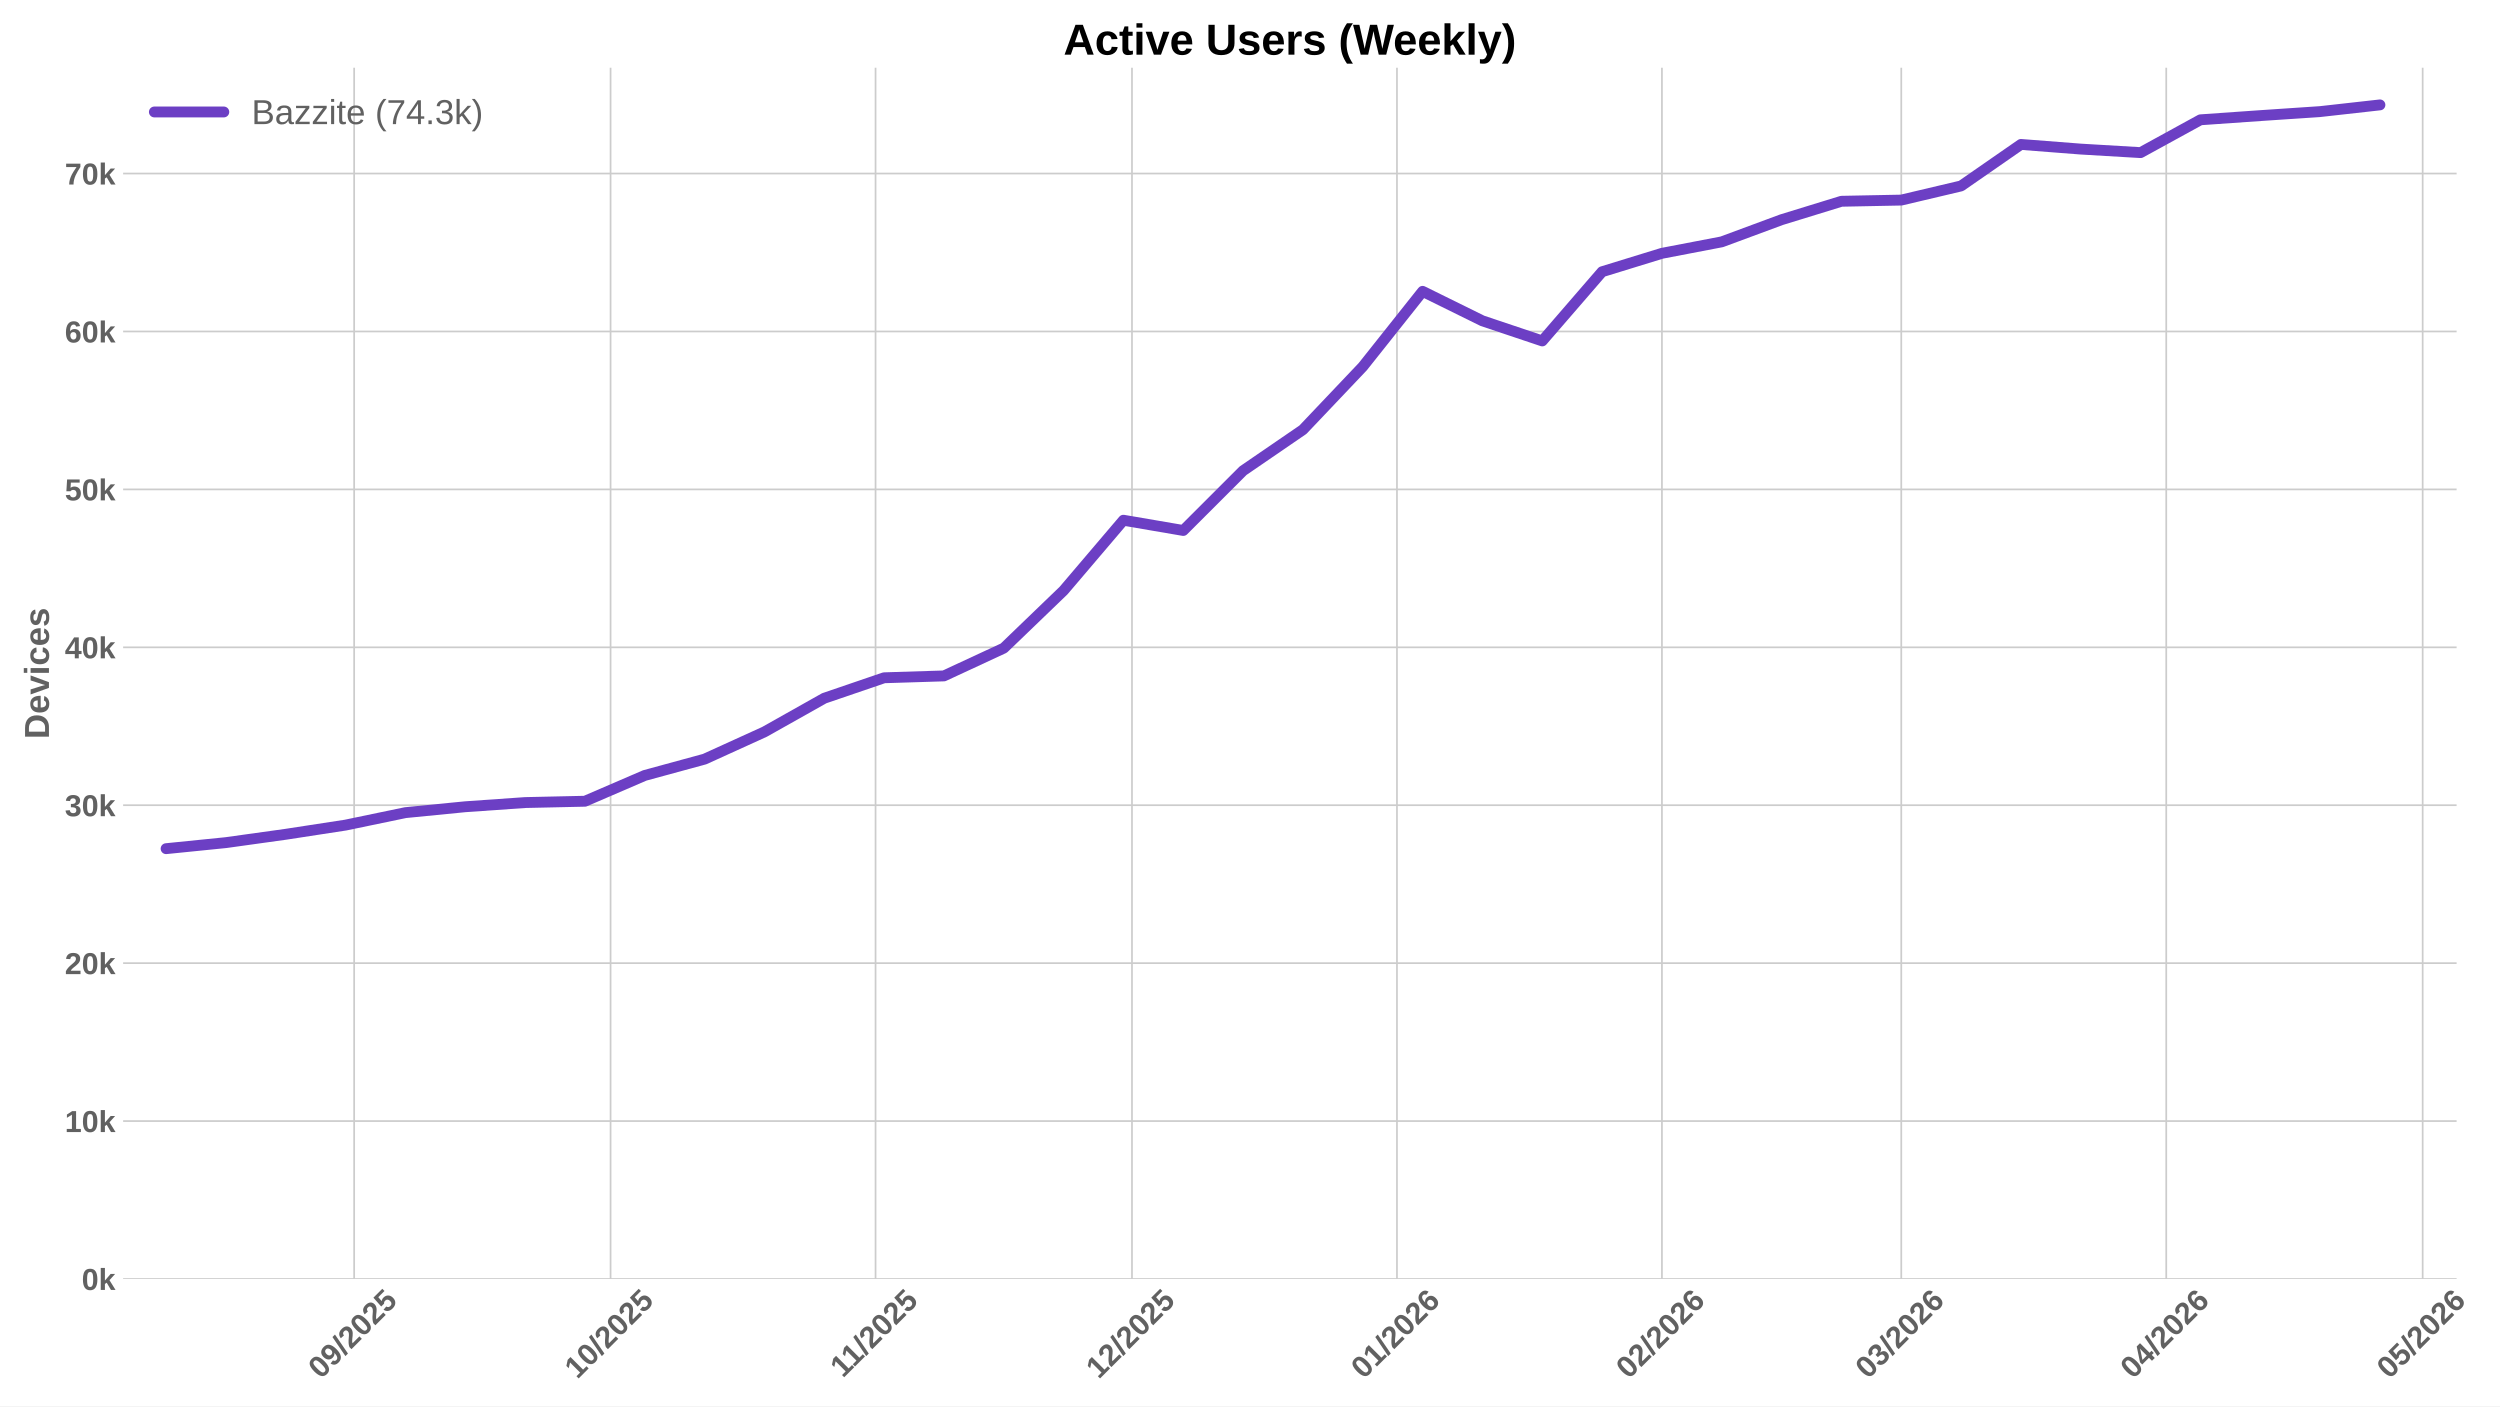
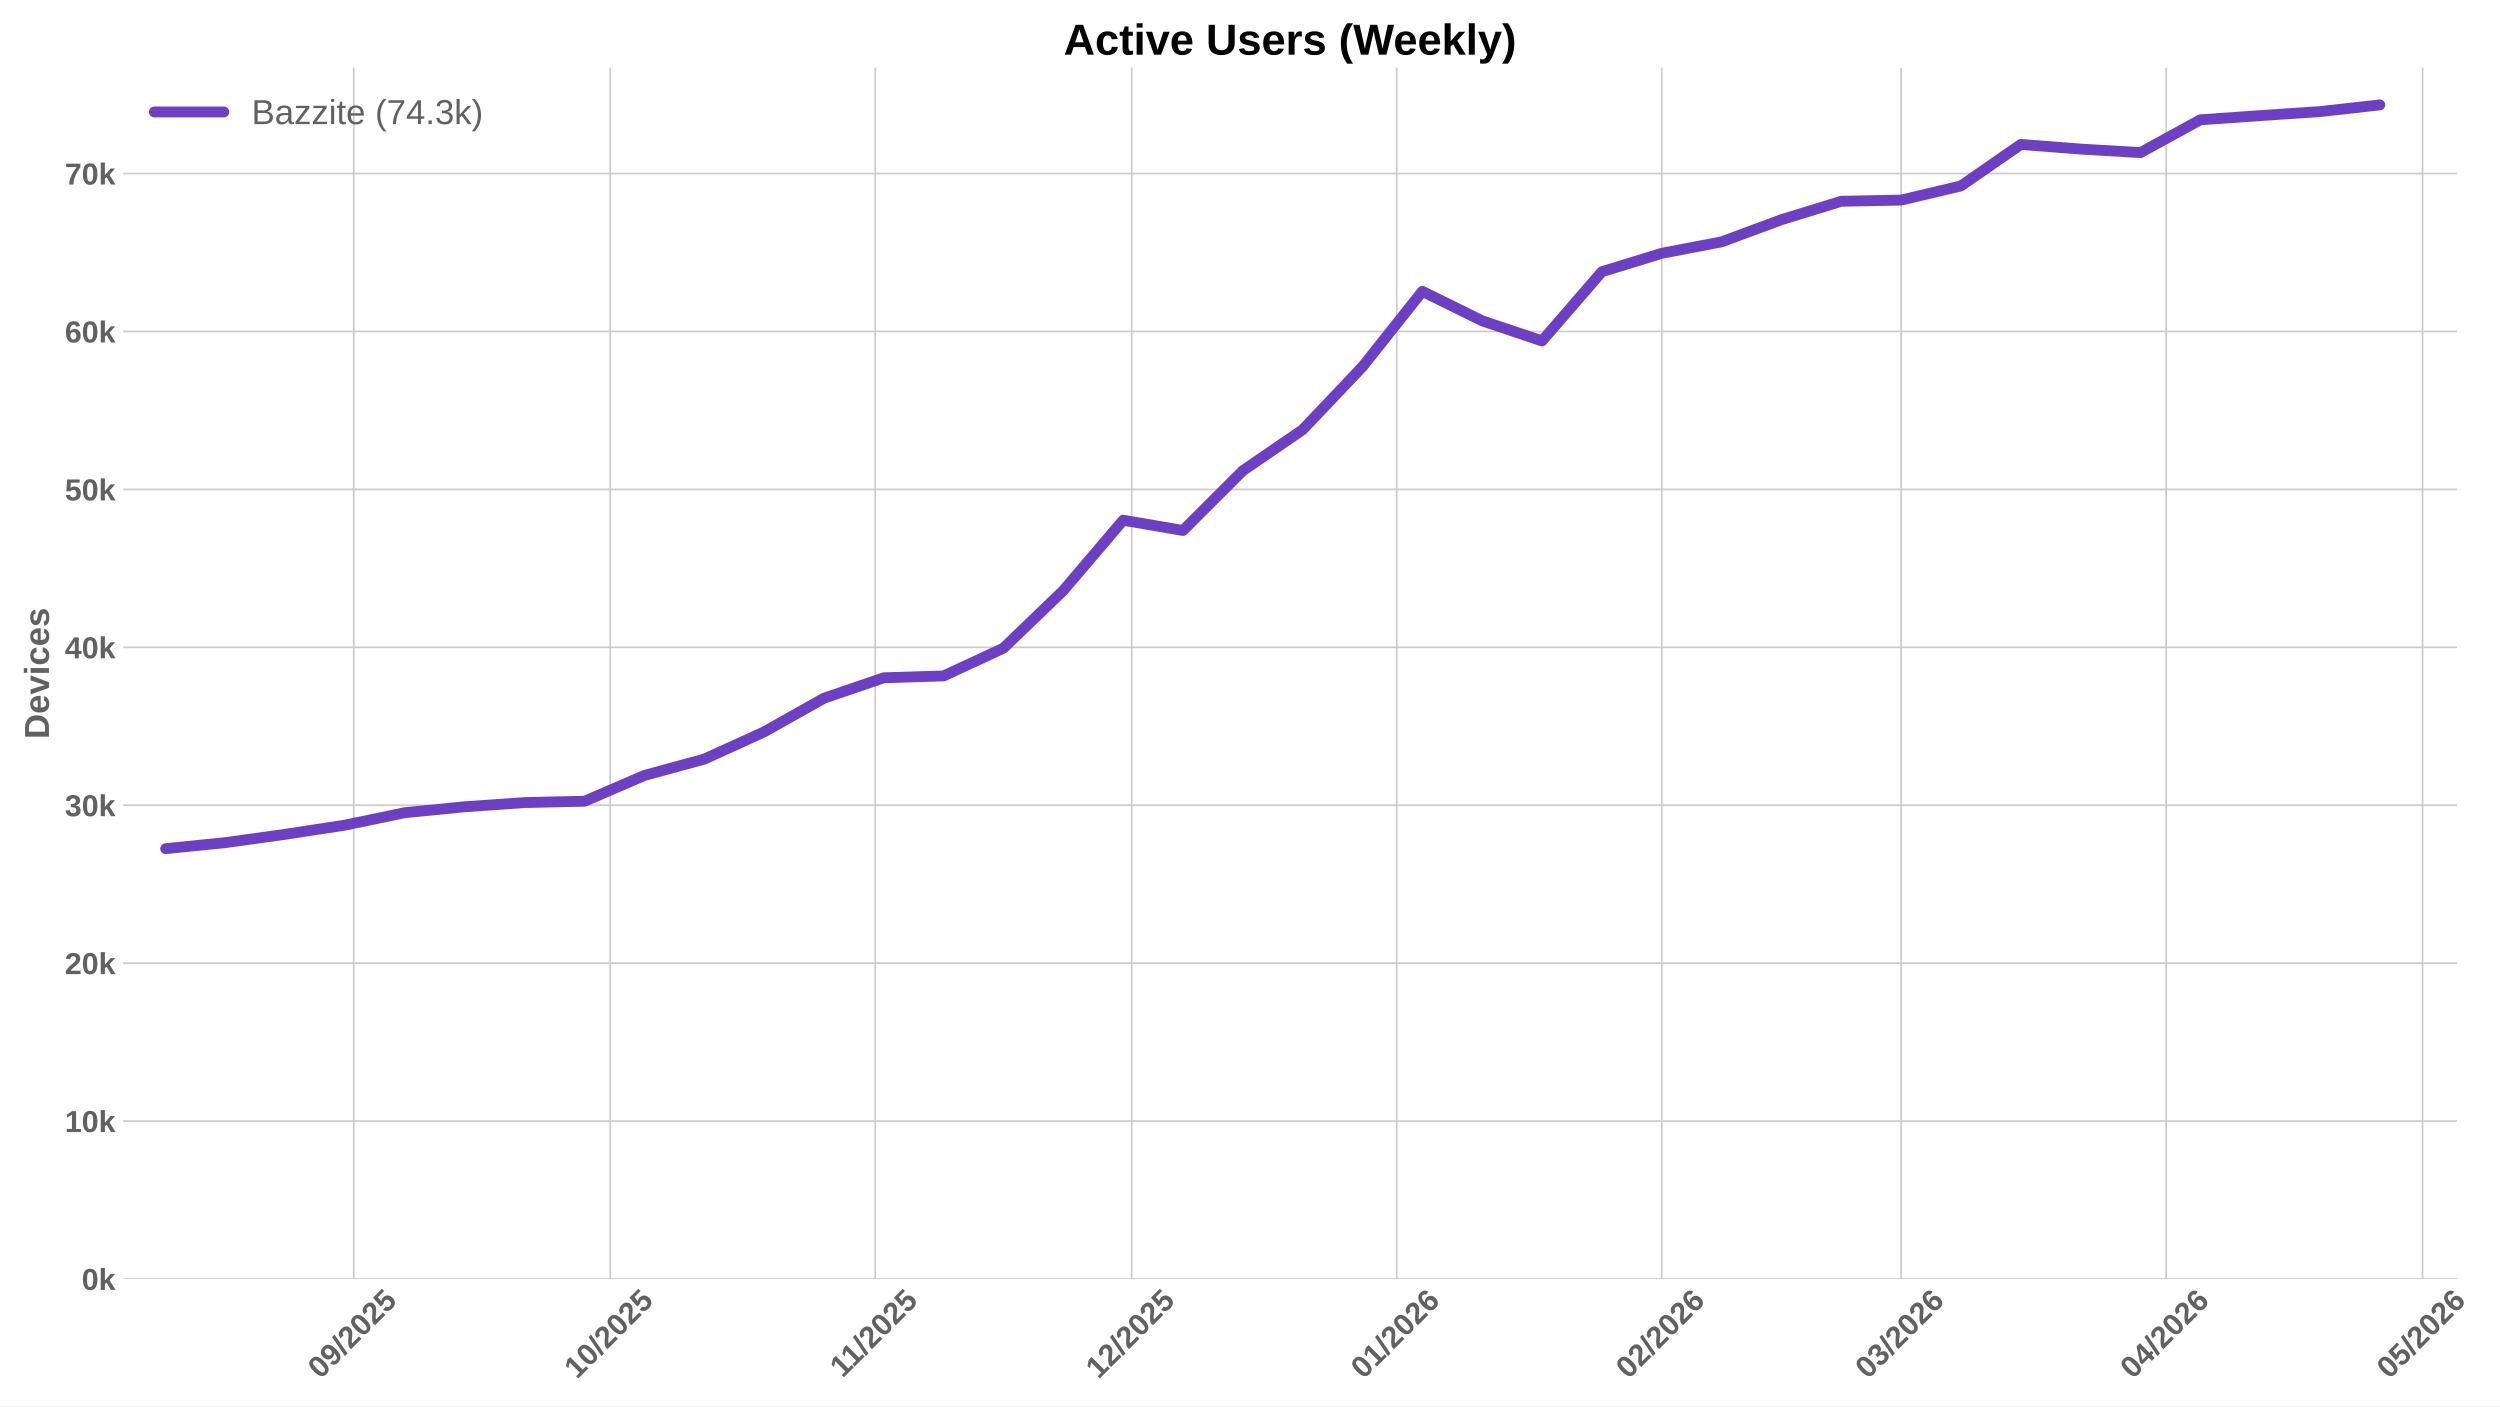
<svg xmlns="http://www.w3.org/2000/svg" xmlns:xlink="http://www.w3.org/1999/xlink" width="1152pt" height="648pt" viewBox="0 0 1152 648" version="1.1">
  <defs>
    <style type="text/css">*{stroke-linejoin: round; stroke-linecap: butt}</style>
  </defs>
  <g id="figure_1">
    <g id="patch_1">
      <path d="M 0 648  L 1152 648  L 1152 0  L 0 0  z " style="fill: #ffffff" />
    </g>
    <g id="axes_1">
      <g id="patch_2">
-         <path d="M 56.73 589.343  L 1132.009 589.343  L 1132.009 31.2  L 56.73 31.2  z " style="fill: #ffffff" />
+         <path d="M 56.73 589.343  L 1132.176 589.343  L 1132.176 31.2  L 56.73 31.2  z " style="fill: #ffffff" />
      </g>
      <g id="matplotlib.axis_1">
        <g id="xtick_1">
          <g id="line2d_1">
-             <path d="M 163.189 589.343  L 163.189 31.2  " clip-path="url(#pac490000bf)" style="fill: none; stroke: #cccccc; stroke-width: 0.8; stroke-linecap: round" />
+             <path d="M 163.005 589.343  L 163.005 31.2  " clip-path="url(#p1c813aa491)" style="fill: none; stroke: #cccccc; stroke-width: 0.8; stroke-linecap: round" />
          </g>
          <g id="line2d_2" />
          <g id="text_1">
-             <g style="fill: #616161" transform="translate(147.8586 635.7977) rotate(-45) scale(0.14 -0.14)">
+             <g style="fill: #616161" transform="translate(147.6744 635.7977) rotate(-45) scale(0.14 -0.14)">
              <defs>
                <path id="LiberationSans-Bold-30" d="M 3297 2203  Q 3297 1088 2914 512  Q 2531 -63 1766 -63  Q 253 -63 253 2203  Q 253 2994 418 3494  Q 584 3994 915 4231  Q 1247 4469 1791 4469  Q 2572 4469 2934 3903  Q 3297 3338 3297 2203  z M 2416 2203  Q 2416 2813 2356 3150  Q 2297 3488 2165 3634  Q 2034 3781 1784 3781  Q 1519 3781 1383 3632  Q 1247 3484 1189 3148  Q 1131 2813 1131 2203  Q 1131 1600 1192 1261  Q 1253 922 1386 775  Q 1519 628 1772 628  Q 2022 628 2158 783  Q 2294 938 2355 1278  Q 2416 1619 2416 2203  z " transform="scale(0.015625)" />
                <path id="LiberationSans-Bold-39" d="M 3322 2272  Q 3322 1100 2894 518  Q 2466 -63 1678 -63  Q 1097 -63 767 185  Q 438 434 300 972  L 1125 1088  Q 1247 628 1688 628  Q 2056 628 2254 981  Q 2453 1334 2459 2028  Q 2341 1794 2070 1661  Q 1800 1528 1488 1528  Q 906 1528 564 1923  Q 222 2319 222 2994  Q 222 3688 623 4078  Q 1025 4469 1759 4469  Q 2550 4469 2936 3920  Q 3322 3372 3322 2272  z M 2394 2888  Q 2394 3297 2214 3539  Q 2034 3781 1738 3781  Q 1447 3781 1280 3570  Q 1113 3359 1113 2988  Q 1113 2622 1278 2401  Q 1444 2181 1741 2181  Q 2022 2181 2208 2373  Q 2394 2566 2394 2888  z " transform="scale(0.015625)" />
                <path id="LiberationSans-Bold-2f" d="M 63 -128  L 972 4638  L 1716 4638  L 822 -128  L 63 -128  z " transform="scale(0.015625)" />
                <path id="LiberationSans-Bold-32" d="M 222 0  L 222 609  Q 394 988 711 1347  Q 1028 1706 1509 2097  Q 1972 2472 2158 2715  Q 2344 2959 2344 3194  Q 2344 3769 1766 3769  Q 1484 3769 1336 3617  Q 1188 3466 1144 3163  L 259 3213  Q 334 3825 717 4147  Q 1100 4469 1759 4469  Q 2472 4469 2853 4144  Q 3234 3819 3234 3231  Q 3234 2922 3112 2672  Q 2991 2422 2800 2211  Q 2609 2000 2376 1815  Q 2144 1631 1925 1456  Q 1706 1281 1526 1103  Q 1347 925 1259 722  L 3303 722  L 3303 0  L 222 0  z " transform="scale(0.015625)" />
                <path id="LiberationSans-Bold-35" d="M 3381 1466  Q 3381 766 2945 351  Q 2509 -63 1750 -63  Q 1088 -63 689 235  Q 291 534 197 1100  L 1075 1172  Q 1144 891 1319 762  Q 1494 634 1759 634  Q 2088 634 2283 843  Q 2478 1053 2478 1447  Q 2478 1794 2293 2001  Q 2109 2209 1778 2209  Q 1413 2209 1181 1925  L 325 1925  L 478 4403  L 3125 4403  L 3125 3750  L 1275 3750  L 1203 2638  Q 1522 2919 2000 2919  Q 2628 2919 3004 2528  Q 3381 2138 3381 1466  z " transform="scale(0.015625)" />
              </defs>
              <use xlink:href="#LiberationSans-Bold-30" />
              <use xlink:href="#LiberationSans-Bold-39" transform="translate(55.61523 0)" />
              <use xlink:href="#LiberationSans-Bold-2f" transform="translate(111.2305 0)" />
              <use xlink:href="#LiberationSans-Bold-32" transform="translate(139.0137 0)" />
              <use xlink:href="#LiberationSans-Bold-30" transform="translate(194.6289 0)" />
              <use xlink:href="#LiberationSans-Bold-32" transform="translate(250.2441 0)" />
              <use xlink:href="#LiberationSans-Bold-35" transform="translate(305.8594 0)" />
            </g>
          </g>
        </g>
        <g id="xtick_2">
          <g id="line2d_3">
-             <path d="M 281.351 589.343  L 281.351 31.2  " clip-path="url(#pac490000bf)" style="fill: none; stroke: #cccccc; stroke-width: 0.8; stroke-linecap: round" />
+             <path d="M 281.186 589.343  L 281.186 31.2  " clip-path="url(#p1c813aa491)" style="fill: none; stroke: #cccccc; stroke-width: 0.8; stroke-linecap: round" />
          </g>
          <g id="line2d_4" />
          <g id="text_2">
-             <g style="fill: #616161" transform="translate(266.0212 635.7977) rotate(-45) scale(0.14 -0.14)">
+             <g style="fill: #616161" transform="translate(265.8552 635.7977) rotate(-45) scale(0.14 -0.14)">
              <defs>
                <path id="LiberationSans-Bold-31" d="M 403 0  L 403 653  L 1494 653  L 1494 3656  L 438 2997  L 438 3688  L 1541 4403  L 2372 4403  L 2372 653  L 3381 653  L 3381 0  L 403 0  z " transform="scale(0.015625)" />
              </defs>
              <use xlink:href="#LiberationSans-Bold-31" />
              <use xlink:href="#LiberationSans-Bold-30" transform="translate(55.61523 0)" />
              <use xlink:href="#LiberationSans-Bold-2f" transform="translate(111.2305 0)" />
              <use xlink:href="#LiberationSans-Bold-32" transform="translate(139.0137 0)" />
              <use xlink:href="#LiberationSans-Bold-30" transform="translate(194.6289 0)" />
              <use xlink:href="#LiberationSans-Bold-32" transform="translate(250.2441 0)" />
              <use xlink:href="#LiberationSans-Bold-35" transform="translate(305.8594 0)" />
            </g>
          </g>
        </g>
        <g id="xtick_3">
          <g id="line2d_5">
-             <path d="M 403.453 589.343  L 403.453 31.2  " clip-path="url(#pac490000bf)" style="fill: none; stroke: #cccccc; stroke-width: 0.8; stroke-linecap: round" />
+             <path d="M 403.306 589.343  L 403.306 31.2  " clip-path="url(#p1c813aa491)" style="fill: none; stroke: #cccccc; stroke-width: 0.8; stroke-linecap: round" />
          </g>
          <g id="line2d_6" />
          <g id="text_3">
-             <g style="fill: #616161" transform="translate(388.3947 635.2532) rotate(-45) scale(0.14 -0.14)">
+             <g style="fill: #616161" transform="translate(388.2477 635.2532) rotate(-45) scale(0.14 -0.14)">
              <use xlink:href="#LiberationSans-Bold-31" />
              <use xlink:href="#LiberationSans-Bold-31" transform="translate(50.11523 0)" />
              <use xlink:href="#LiberationSans-Bold-2f" transform="translate(105.7305 0)" />
              <use xlink:href="#LiberationSans-Bold-32" transform="translate(133.5137 0)" />
              <use xlink:href="#LiberationSans-Bold-30" transform="translate(189.1289 0)" />
              <use xlink:href="#LiberationSans-Bold-32" transform="translate(244.7441 0)" />
              <use xlink:href="#LiberationSans-Bold-35" transform="translate(300.3594 0)" />
            </g>
          </g>
        </g>
        <g id="xtick_4">
          <g id="line2d_7">
-             <path d="M 521.615 589.343  L 521.615 31.2  " clip-path="url(#pac490000bf)" style="fill: none; stroke: #cccccc; stroke-width: 0.8; stroke-linecap: round" />
+             <path d="M 521.487 589.343  L 521.487 31.2  " clip-path="url(#p1c813aa491)" style="fill: none; stroke: #cccccc; stroke-width: 0.8; stroke-linecap: round" />
          </g>
          <g id="line2d_8" />
          <g id="text_4">
-             <g style="fill: #616161" transform="translate(506.2851 635.7977) rotate(-45) scale(0.14 -0.14)">
+             <g style="fill: #616161" transform="translate(506.1564 635.7977) rotate(-45) scale(0.14 -0.14)">
              <use xlink:href="#LiberationSans-Bold-31" />
              <use xlink:href="#LiberationSans-Bold-32" transform="translate(55.61523 0)" />
              <use xlink:href="#LiberationSans-Bold-2f" transform="translate(111.2305 0)" />
              <use xlink:href="#LiberationSans-Bold-32" transform="translate(139.0137 0)" />
              <use xlink:href="#LiberationSans-Bold-30" transform="translate(194.6289 0)" />
              <use xlink:href="#LiberationSans-Bold-32" transform="translate(250.2441 0)" />
              <use xlink:href="#LiberationSans-Bold-35" transform="translate(305.8594 0)" />
            </g>
          </g>
        </g>
        <g id="xtick_5">
          <g id="line2d_9">
-             <path d="M 643.717 589.343  L 643.717 31.2  " clip-path="url(#pac490000bf)" style="fill: none; stroke: #cccccc; stroke-width: 0.8; stroke-linecap: round" />
+             <path d="M 643.607 589.343  L 643.607 31.2  " clip-path="url(#p1c813aa491)" style="fill: none; stroke: #cccccc; stroke-width: 0.8; stroke-linecap: round" />
          </g>
          <g id="line2d_10" />
          <g id="text_5">
-             <g style="fill: #616161" transform="translate(628.3864 635.7977) rotate(-45) scale(0.14 -0.14)">
+             <g style="fill: #616161" transform="translate(628.2766 635.7977) rotate(-45) scale(0.14 -0.14)">
              <defs>
                <path id="LiberationSans-Bold-36" d="M 3328 1441  Q 3328 738 2934 337  Q 2541 -63 1847 -63  Q 1069 -63 651 482  Q 234 1028 234 2100  Q 234 3278 657 3873  Q 1081 4469 1869 4469  Q 2428 4469 2751 4222  Q 3075 3975 3209 3456  L 2381 3341  Q 2263 3775 1850 3775  Q 1497 3775 1295 3422  Q 1094 3069 1094 2350  Q 1234 2584 1484 2709  Q 1734 2834 2050 2834  Q 2641 2834 2984 2459  Q 3328 2084 3328 1441  z M 2447 1416  Q 2447 1791 2273 1989  Q 2100 2188 1797 2188  Q 1506 2188 1331 2002  Q 1156 1816 1156 1509  Q 1156 1125 1339 873  Q 1522 622 1819 622  Q 2116 622 2281 833  Q 2447 1044 2447 1416  z " transform="scale(0.015625)" />
              </defs>
              <use xlink:href="#LiberationSans-Bold-30" />
              <use xlink:href="#LiberationSans-Bold-31" transform="translate(55.61523 0)" />
              <use xlink:href="#LiberationSans-Bold-2f" transform="translate(111.2305 0)" />
              <use xlink:href="#LiberationSans-Bold-32" transform="translate(139.0137 0)" />
              <use xlink:href="#LiberationSans-Bold-30" transform="translate(194.6289 0)" />
              <use xlink:href="#LiberationSans-Bold-32" transform="translate(250.2441 0)" />
              <use xlink:href="#LiberationSans-Bold-36" transform="translate(305.8594 0)" />
            </g>
          </g>
        </g>
        <g id="xtick_6">
          <g id="line2d_11">
-             <path d="M 765.818 589.343  L 765.818 31.2  " clip-path="url(#pac490000bf)" style="fill: none; stroke: #cccccc; stroke-width: 0.8; stroke-linecap: round" />
+             <path d="M 765.727 589.343  L 765.727 31.2  " clip-path="url(#p1c813aa491)" style="fill: none; stroke: #cccccc; stroke-width: 0.8; stroke-linecap: round" />
          </g>
          <g id="line2d_12" />
          <g id="text_6">
-             <g style="fill: #616161" transform="translate(750.4877 635.7977) rotate(-45) scale(0.14 -0.14)">
+             <g style="fill: #616161" transform="translate(750.3969 635.7977) rotate(-45) scale(0.14 -0.14)">
              <use xlink:href="#LiberationSans-Bold-30" />
              <use xlink:href="#LiberationSans-Bold-32" transform="translate(55.61523 0)" />
              <use xlink:href="#LiberationSans-Bold-2f" transform="translate(111.2305 0)" />
              <use xlink:href="#LiberationSans-Bold-32" transform="translate(139.0137 0)" />
              <use xlink:href="#LiberationSans-Bold-30" transform="translate(194.6289 0)" />
              <use xlink:href="#LiberationSans-Bold-32" transform="translate(250.2441 0)" />
              <use xlink:href="#LiberationSans-Bold-36" transform="translate(305.8594 0)" />
            </g>
          </g>
        </g>
        <g id="xtick_7">
          <g id="line2d_13">
-             <path d="M 876.103 589.343  L 876.103 31.2  " clip-path="url(#pac490000bf)" style="fill: none; stroke: #cccccc; stroke-width: 0.8; stroke-linecap: round" />
+             <path d="M 876.029 589.343  L 876.029 31.2  " clip-path="url(#p1c813aa491)" style="fill: none; stroke: #cccccc; stroke-width: 0.8; stroke-linecap: round" />
          </g>
          <g id="line2d_14" />
          <g id="text_7">
-             <g style="fill: #616161" transform="translate(860.7728 635.7977) rotate(-45) scale(0.14 -0.14)">
+             <g style="fill: #616161" transform="translate(860.6991 635.7977) rotate(-45) scale(0.14 -0.14)">
              <defs>
                <path id="LiberationSans-Bold-33" d="M 3328 1222  Q 3328 603 2922 265  Q 2516 -72 1766 -72  Q 1056 -72 637 254  Q 219 581 147 1197  L 1041 1275  Q 1125 641 1763 641  Q 2078 641 2253 797  Q 2428 953 2428 1275  Q 2428 1569 2215 1725  Q 2003 1881 1584 1881  L 1278 1881  L 1278 2591  L 1566 2591  Q 1944 2591 2134 2745  Q 2325 2900 2325 3188  Q 2325 3459 2173 3614  Q 2022 3769 1731 3769  Q 1459 3769 1292 3619  Q 1125 3469 1100 3194  L 222 3256  Q 291 3825 694 4147  Q 1097 4469 1747 4469  Q 2438 4469 2827 4158  Q 3216 3847 3216 3297  Q 3216 2884 2973 2618  Q 2731 2353 2275 2266  L 2275 2253  Q 2781 2194 3054 1920  Q 3328 1647 3328 1222  z " transform="scale(0.015625)" />
              </defs>
              <use xlink:href="#LiberationSans-Bold-30" />
              <use xlink:href="#LiberationSans-Bold-33" transform="translate(55.61523 0)" />
              <use xlink:href="#LiberationSans-Bold-2f" transform="translate(111.2305 0)" />
              <use xlink:href="#LiberationSans-Bold-32" transform="translate(139.0137 0)" />
              <use xlink:href="#LiberationSans-Bold-30" transform="translate(194.6289 0)" />
              <use xlink:href="#LiberationSans-Bold-32" transform="translate(250.2441 0)" />
              <use xlink:href="#LiberationSans-Bold-36" transform="translate(305.8594 0)" />
            </g>
          </g>
        </g>
        <g id="xtick_8">
          <g id="line2d_15">
-             <path d="M 998.204 589.343  L 998.204 31.2  " clip-path="url(#pac490000bf)" style="fill: none; stroke: #cccccc; stroke-width: 0.8; stroke-linecap: round" />
+             <path d="M 998.15 589.343  L 998.15 31.2  " clip-path="url(#p1c813aa491)" style="fill: none; stroke: #cccccc; stroke-width: 0.8; stroke-linecap: round" />
          </g>
          <g id="line2d_16" />
          <g id="text_8">
-             <g style="fill: #616161" transform="translate(982.8741 635.7977) rotate(-45) scale(0.14 -0.14)">
+             <g style="fill: #616161" transform="translate(982.8193 635.7977) rotate(-45) scale(0.14 -0.14)">
              <defs>
                <path id="LiberationSans-Bold-34" d="M 2938 897  L 2938 0  L 2100 0  L 2100 897  L 97 897  L 97 1556  L 1956 4403  L 2938 4403  L 2938 1550  L 3525 1550  L 3525 897  L 2938 897  z M 2100 2991  Q 2100 3159 2111 3356  Q 2122 3553 2128 3609  Q 2047 3434 1834 3103  L 813 1550  L 2100 1550  L 2100 2991  z " transform="scale(0.015625)" />
              </defs>
              <use xlink:href="#LiberationSans-Bold-30" />
              <use xlink:href="#LiberationSans-Bold-34" transform="translate(55.61523 0)" />
              <use xlink:href="#LiberationSans-Bold-2f" transform="translate(111.2305 0)" />
              <use xlink:href="#LiberationSans-Bold-32" transform="translate(139.0137 0)" />
              <use xlink:href="#LiberationSans-Bold-30" transform="translate(194.6289 0)" />
              <use xlink:href="#LiberationSans-Bold-32" transform="translate(250.2441 0)" />
              <use xlink:href="#LiberationSans-Bold-36" transform="translate(305.8594 0)" />
            </g>
          </g>
        </g>
        <g id="xtick_9">
          <g id="line2d_17">
-             <path d="M 1116.367 589.343  L 1116.367 31.2  " clip-path="url(#pac490000bf)" style="fill: none; stroke: #cccccc; stroke-width: 0.8; stroke-linecap: round" />
+             <path d="M 1116.33 589.343  L 1116.33 31.2  " clip-path="url(#p1c813aa491)" style="fill: none; stroke: #cccccc; stroke-width: 0.8; stroke-linecap: round" />
          </g>
          <g id="line2d_18" />
          <g id="text_9">
-             <g style="fill: #616161" transform="translate(1101.037 635.7977) rotate(-45) scale(0.14 -0.14)">
+             <g style="fill: #616161" transform="translate(1101 635.7977) rotate(-45) scale(0.14 -0.14)">
              <use xlink:href="#LiberationSans-Bold-30" />
              <use xlink:href="#LiberationSans-Bold-35" transform="translate(55.61523 0)" />
              <use xlink:href="#LiberationSans-Bold-2f" transform="translate(111.2305 0)" />
              <use xlink:href="#LiberationSans-Bold-32" transform="translate(139.0137 0)" />
              <use xlink:href="#LiberationSans-Bold-30" transform="translate(194.6289 0)" />
              <use xlink:href="#LiberationSans-Bold-32" transform="translate(250.2441 0)" />
              <use xlink:href="#LiberationSans-Bold-36" transform="translate(305.8594 0)" />
            </g>
          </g>
        </g>
      </g>
      <g id="matplotlib.axis_2">
        <g id="ytick_1">
          <g id="line2d_19">
-             <path d="M 56.73 589.343  L 1132.009 589.343  " clip-path="url(#pac490000bf)" style="fill: none; stroke: #cccccc; stroke-width: 0.8; stroke-linecap: round" />
+             <path d="M 56.73 589.343  L 1132.176 589.343  " clip-path="url(#p1c813aa491)" style="fill: none; stroke: #cccccc; stroke-width: 0.8; stroke-linecap: round" />
          </g>
          <g id="line2d_20" />
          <g id="text_10">
            <g style="fill: #616161" transform="translate(37.65937 594.416) scale(0.14 -0.14)">
              <defs>
                <path id="LiberationSans-Bold-6b" d="M 2606 0  L 1703 1531  L 1325 1269  L 1325 0  L 447 0  L 447 4638  L 1325 4638  L 1325 1981  L 2531 3381  L 3475 3381  L 2288 2063  L 3566 0  L 2606 0  z " transform="scale(0.015625)" />
              </defs>
              <use xlink:href="#LiberationSans-Bold-30" />
              <use xlink:href="#LiberationSans-Bold-6b" transform="translate(55.61523 0)" />
            </g>
          </g>
        </g>
        <g id="ytick_2">
          <g id="line2d_21">
-             <path d="M 56.73 516.576  L 1132.009 516.576  " clip-path="url(#pac490000bf)" style="fill: none; stroke: #cccccc; stroke-width: 0.8; stroke-linecap: round" />
+             <path d="M 56.73 516.576  L 1132.176 516.576  " clip-path="url(#p1c813aa491)" style="fill: none; stroke: #cccccc; stroke-width: 0.8; stroke-linecap: round" />
          </g>
          <g id="line2d_22" />
          <g id="text_11">
            <g style="fill: #616161" transform="translate(29.87406 521.6492) scale(0.14 -0.14)">
              <use xlink:href="#LiberationSans-Bold-31" />
              <use xlink:href="#LiberationSans-Bold-30" transform="translate(55.61523 0)" />
              <use xlink:href="#LiberationSans-Bold-6b" transform="translate(111.2305 0)" />
            </g>
          </g>
        </g>
        <g id="ytick_3">
          <g id="line2d_23">
-             <path d="M 56.73 443.81  L 1132.009 443.81  " clip-path="url(#pac490000bf)" style="fill: none; stroke: #cccccc; stroke-width: 0.8; stroke-linecap: round" />
+             <path d="M 56.73 443.81  L 1132.176 443.81  " clip-path="url(#p1c813aa491)" style="fill: none; stroke: #cccccc; stroke-width: 0.8; stroke-linecap: round" />
          </g>
          <g id="line2d_24" />
          <g id="text_12">
            <g style="fill: #616161" transform="translate(29.87406 448.8824) scale(0.14 -0.14)">
              <use xlink:href="#LiberationSans-Bold-32" />
              <use xlink:href="#LiberationSans-Bold-30" transform="translate(55.61523 0)" />
              <use xlink:href="#LiberationSans-Bold-6b" transform="translate(111.2305 0)" />
            </g>
          </g>
        </g>
        <g id="ytick_4">
          <g id="line2d_25">
-             <path d="M 56.73 371.043  L 1132.009 371.043  " clip-path="url(#pac490000bf)" style="fill: none; stroke: #cccccc; stroke-width: 0.8; stroke-linecap: round" />
+             <path d="M 56.73 371.043  L 1132.176 371.043  " clip-path="url(#p1c813aa491)" style="fill: none; stroke: #cccccc; stroke-width: 0.8; stroke-linecap: round" />
          </g>
          <g id="line2d_26" />
          <g id="text_13">
            <g style="fill: #616161" transform="translate(29.87406 376.1156) scale(0.14 -0.14)">
              <use xlink:href="#LiberationSans-Bold-33" />
              <use xlink:href="#LiberationSans-Bold-30" transform="translate(55.61523 0)" />
              <use xlink:href="#LiberationSans-Bold-6b" transform="translate(111.2305 0)" />
            </g>
          </g>
        </g>
        <g id="ytick_5">
          <g id="line2d_27">
-             <path d="M 56.73 298.276  L 1132.009 298.276  " clip-path="url(#pac490000bf)" style="fill: none; stroke: #cccccc; stroke-width: 0.8; stroke-linecap: round" />
+             <path d="M 56.73 298.276  L 1132.176 298.276  " clip-path="url(#p1c813aa491)" style="fill: none; stroke: #cccccc; stroke-width: 0.8; stroke-linecap: round" />
          </g>
          <g id="line2d_28" />
          <g id="text_14">
            <g style="fill: #616161" transform="translate(29.87406 303.3488) scale(0.14 -0.14)">
              <use xlink:href="#LiberationSans-Bold-34" />
              <use xlink:href="#LiberationSans-Bold-30" transform="translate(55.61523 0)" />
              <use xlink:href="#LiberationSans-Bold-6b" transform="translate(111.2305 0)" />
            </g>
          </g>
        </g>
        <g id="ytick_6">
          <g id="line2d_29">
-             <path d="M 56.73 225.509  L 1132.009 225.509  " clip-path="url(#pac490000bf)" style="fill: none; stroke: #cccccc; stroke-width: 0.8; stroke-linecap: round" />
+             <path d="M 56.73 225.509  L 1132.176 225.509  " clip-path="url(#p1c813aa491)" style="fill: none; stroke: #cccccc; stroke-width: 0.8; stroke-linecap: round" />
          </g>
          <g id="line2d_30" />
          <g id="text_15">
            <g style="fill: #616161" transform="translate(29.87406 230.582) scale(0.14 -0.14)">
              <use xlink:href="#LiberationSans-Bold-35" />
              <use xlink:href="#LiberationSans-Bold-30" transform="translate(55.61523 0)" />
              <use xlink:href="#LiberationSans-Bold-6b" transform="translate(111.2305 0)" />
            </g>
          </g>
        </g>
        <g id="ytick_7">
          <g id="line2d_31">
-             <path d="M 56.73 152.742  L 1132.009 152.742  " clip-path="url(#pac490000bf)" style="fill: none; stroke: #cccccc; stroke-width: 0.8; stroke-linecap: round" />
+             <path d="M 56.73 152.742  L 1132.176 152.742  " clip-path="url(#p1c813aa491)" style="fill: none; stroke: #cccccc; stroke-width: 0.8; stroke-linecap: round" />
          </g>
          <g id="line2d_32" />
          <g id="text_16">
            <g style="fill: #616161" transform="translate(29.87406 157.8152) scale(0.14 -0.14)">
              <use xlink:href="#LiberationSans-Bold-36" />
              <use xlink:href="#LiberationSans-Bold-30" transform="translate(55.61523 0)" />
              <use xlink:href="#LiberationSans-Bold-6b" transform="translate(111.2305 0)" />
            </g>
          </g>
        </g>
        <g id="ytick_8">
          <g id="line2d_33">
-             <path d="M 56.73 79.976  L 1132.009 79.976  " clip-path="url(#pac490000bf)" style="fill: none; stroke: #cccccc; stroke-width: 0.8; stroke-linecap: round" />
+             <path d="M 56.73 79.976  L 1132.176 79.976  " clip-path="url(#p1c813aa491)" style="fill: none; stroke: #cccccc; stroke-width: 0.8; stroke-linecap: round" />
          </g>
          <g id="line2d_34" />
          <g id="text_17">
            <g style="fill: #616161" transform="translate(29.87406 85.0484) scale(0.14 -0.14)">
              <defs>
                <path id="LiberationSans-Bold-37" d="M 3278 3706  Q 2981 3238 2717 2797  Q 2453 2356 2256 1911  Q 2059 1466 1945 995  Q 1831 525 1831 0  L 916 0  Q 916 550 1059 1064  Q 1203 1578 1475 2111  Q 1747 2644 2463 3681  L 275 3681  L 275 4403  L 3278 4403  L 3278 3706  z " transform="scale(0.015625)" />
              </defs>
              <use xlink:href="#LiberationSans-Bold-37" />
              <use xlink:href="#LiberationSans-Bold-30" transform="translate(55.61523 0)" />
              <use xlink:href="#LiberationSans-Bold-6b" transform="translate(111.2305 0)" />
            </g>
          </g>
        </g>
        <g id="text_18">
          <g style="fill: #616161" transform="translate(22.55406 340.5153) rotate(-90) scale(0.16 -0.16)">
            <defs>
              <path id="LiberationSans-Bold-44" d="M 4353 2234  Q 4353 1553 4086 1045  Q 3819 538 3330 269  Q 2841 0 2209 0  L 428 0  L 428 4403  L 2022 4403  Q 3134 4403 3743 3842  Q 4353 3281 4353 2234  z M 3425 2234  Q 3425 2944 3056 3317  Q 2688 3691 2003 3691  L 1350 3691  L 1350 713  L 2131 713  Q 2725 713 3075 1122  Q 3425 1531 3425 2234  z " transform="scale(0.015625)" />
              <path id="LiberationSans-Bold-65" d="M 1831 -63  Q 1069 -63 659 389  Q 250 841 250 1706  Q 250 2544 665 2994  Q 1081 3444 1844 3444  Q 2572 3444 2956 2961  Q 3341 2478 3341 1547  L 3341 1522  L 1172 1522  Q 1172 1028 1355 776  Q 1538 525 1875 525  Q 2341 525 2463 928  L 3291 856  Q 2931 -63 1831 -63  z M 1831 2891  Q 1522 2891 1355 2675  Q 1188 2459 1178 2072  L 2491 2072  Q 2466 2481 2294 2686  Q 2122 2891 1831 2891  z " transform="scale(0.015625)" />
              <path id="LiberationSans-Bold-76" d="M 2284 0  L 1234 0  L 25 3381  L 953 3381  L 1544 1491  Q 1591 1334 1766 709  Q 1797 838 1894 1159  Q 1991 1481 2613 3381  L 3531 3381  L 2284 0  z " transform="scale(0.015625)" />
              <path id="LiberationSans-Bold-69" d="M 447 3991  L 447 4638  L 1325 4638  L 1325 3991  L 447 3991  z M 447 0  L 447 3381  L 1325 3381  L 1325 0  L 447 0  z " transform="scale(0.015625)" />
              <path id="LiberationSans-Bold-63" d="M 1856 -63  Q 1088 -63 669 395  Q 250 853 250 1672  Q 250 2509 672 2976  Q 1094 3444 1869 3444  Q 2466 3444 2856 3144  Q 3247 2844 3347 2316  L 2463 2272  Q 2425 2531 2275 2686  Q 2125 2841 1850 2841  Q 1172 2841 1172 1706  Q 1172 538 1863 538  Q 2113 538 2281 695  Q 2450 853 2491 1166  L 3372 1125  Q 3325 778 3123 506  Q 2922 234 2594 85  Q 2266 -63 1856 -63  z " transform="scale(0.015625)" />
              <path id="LiberationSans-Bold-73" d="M 3297 988  Q 3297 497 2895 217  Q 2494 -63 1784 -63  Q 1088 -63 717 157  Q 347 378 225 844  L 997 959  Q 1063 719 1223 619  Q 1384 519 1784 519  Q 2153 519 2322 612  Q 2491 706 2491 906  Q 2491 1069 2355 1164  Q 2219 1259 1894 1325  Q 1150 1472 890 1598  Q 631 1725 495 1926  Q 359 2128 359 2422  Q 359 2906 732 3176  Q 1106 3447 1791 3447  Q 2394 3447 2761 3212  Q 3128 2978 3219 2534  L 2441 2453  Q 2403 2659 2256 2761  Q 2109 2863 1791 2863  Q 1478 2863 1322 2783  Q 1166 2703 1166 2516  Q 1166 2369 1286 2283  Q 1406 2197 1691 2141  Q 2088 2059 2395 1973  Q 2703 1888 2889 1769  Q 3075 1650 3186 1464  Q 3297 1278 3297 988  z " transform="scale(0.015625)" />
            </defs>
            <use xlink:href="#LiberationSans-Bold-44" />
            <use xlink:href="#LiberationSans-Bold-65" transform="translate(72.2168 0)" />
            <use xlink:href="#LiberationSans-Bold-76" transform="translate(127.832 0)" />
            <use xlink:href="#LiberationSans-Bold-69" transform="translate(183.4473 0)" />
            <use xlink:href="#LiberationSans-Bold-63" transform="translate(211.2305 0)" />
            <use xlink:href="#LiberationSans-Bold-65" transform="translate(266.8457 0)" />
            <use xlink:href="#LiberationSans-Bold-73" transform="translate(322.4609 0)" />
          </g>
        </g>
      </g>
      <g id="line2d_35">
-         <path d="M 76.536 391.068  L 104.108 388.281  L 131.679 384.439  L 159.25 380.204  L 186.821 374.463  L 214.393 371.749  L 241.964 369.82  L 269.535 369.209  L 297.106 357.319  L 324.678 349.802  L 352.249 337.257  L 379.82 321.743  L 407.392 312.32  L 434.963 311.461  L 462.534 298.662  L 490.105 272.116  L 517.677 239.721  L 545.248 244.443  L 572.819 216.894  L 600.39 198.003  L 627.962 168.955  L 655.533 134.252  L 683.104 147.845  L 710.675 157.101  L 738.247 125.215  L 765.818 116.73  L 793.389 111.44  L 820.961 101.231  L 848.532 92.746  L 876.103 92.2  L 903.674 85.681  L 931.246 66.557  L 958.817 68.697  L 986.388 70.327  L 1013.959 55.206  L 1041.531 53.277  L 1069.102 51.422  L 1096.673 48.337  " clip-path="url(#pac490000bf)" style="fill: none; stroke: #6c3fc4; stroke-width: 5; stroke-linecap: round" />
+         <path d="M 76.339 391.068  L 103.914 388.281  L 131.49 384.439  L 159.065 380.204  L 186.641 374.463  L 214.216 371.749  L 241.792 369.82  L 269.367 369.209  L 296.943 357.319  L 324.519 349.802  L 352.094 337.257  L 379.67 321.743  L 407.245 312.32  L 434.821 311.461  L 462.396 298.662  L 489.972 272.116  L 517.547 239.721  L 545.123 244.443  L 572.698 216.894  L 600.274 198.003  L 627.849 168.955  L 655.425 134.252  L 683.001 147.845  L 710.576 157.101  L 738.152 125.215  L 765.727 116.73  L 793.303 111.44  L 820.878 101.231  L 848.454 92.746  L 876.029 92.2  L 903.605 85.681  L 931.18 66.557  L 958.756 68.697  L 986.332 70.327  L 1013.907 55.206  L 1041.483 53.277  L 1069.058 51.422  L 1096.634 48.337  " clip-path="url(#p1c813aa491)" style="fill: none; stroke: #6c3fc4; stroke-width: 5; stroke-linecap: round" />
      </g>
      <g id="patch_3">
        <path d="M 56.73 589.343  L 56.73 31.2  " style="fill: none" />
      </g>
      <g id="patch_4">
-         <path d="M 1132.009 589.343  L 1132.009 31.2  " style="fill: none" />
+         <path d="M 1132.176 589.343  L 1132.176 31.2  " style="fill: none" />
      </g>
      <g id="patch_5">
-         <path d="M 56.73 589.343  L 1132.009 589.343  " style="fill: none" />
+         <path d="M 56.73 589.343  L 1132.176 589.343  " style="fill: none" />
      </g>
      <g id="patch_6">
-         <path d="M 56.73 31.2  L 1132.009 31.2  " style="fill: none" />
+         <path d="M 56.73 31.2  L 1132.176 31.2  " style="fill: none" />
      </g>
      <g id="text_19">
-         <g transform="translate(490.0588 25.2) scale(0.2 -0.2)">
+         <g transform="translate(490.1421 25.2) scale(0.2 -0.2)">
          <defs>
            <path id="LiberationSans-Bold-41" d="M 3541 0  L 3150 1125  L 1472 1125  L 1081 0  L 159 0  L 1766 4403  L 2853 4403  L 4453 0  L 3541 0  z M 2309 3725  L 2291 3656  Q 2259 3544 2215 3400  Q 2172 3256 1678 1819  L 2944 1819  L 2509 3084  L 2375 3509  L 2309 3725  z " transform="scale(0.015625)" />
            <path id="LiberationSans-Bold-74" d="M 1313 -56  Q 925 -56 715 155  Q 506 366 506 794  L 506 2788  L 78 2788  L 78 3381  L 550 3381  L 825 4175  L 1375 4175  L 1375 3381  L 2016 3381  L 2016 2788  L 1375 2788  L 1375 1031  Q 1375 784 1469 667  Q 1563 550 1759 550  Q 1863 550 2053 594  L 2053 50  Q 1728 -56 1313 -56  z " transform="scale(0.015625)" />
            <path id="LiberationSans-Bold-20" transform="scale(0.015625)" />
            <path id="LiberationSans-Bold-55" d="M 2259 -63  Q 1350 -63 867 381  Q 384 825 384 1650  L 384 4403  L 1306 4403  L 1306 1722  Q 1306 1200 1554 929  Q 1803 659 2284 659  Q 2778 659 3043 942  Q 3309 1225 3309 1753  L 3309 4403  L 4231 4403  L 4231 1697  Q 4231 859 3714 398  Q 3197 -63 2259 -63  z " transform="scale(0.015625)" />
            <path id="LiberationSans-Bold-72" d="M 447 0  L 447 2588  Q 447 2866 439 3052  Q 431 3238 422 3381  L 1259 3381  Q 1269 3325 1284 3039  Q 1300 2753 1300 2659  L 1313 2659  Q 1441 3016 1541 3161  Q 1641 3306 1778 3376  Q 1916 3447 2122 3447  Q 2291 3447 2394 3400  L 2394 2666  Q 2181 2713 2019 2713  Q 1691 2713 1508 2447  Q 1325 2181 1325 1659  L 1325 0  L 447 0  z " transform="scale(0.015625)" />
            <path id="LiberationSans-Bold-28" d="M 1247 -1328  Q 756 -622 537 81  Q 319 784 319 1659  Q 319 2531 537 3232  Q 756 3934 1247 4638  L 2125 4638  Q 1631 3925 1407 3219  Q 1184 2513 1184 1656  Q 1184 803 1406 101  Q 1628 -600 2125 -1328  L 1247 -1328  z " transform="scale(0.015625)" />
            <path id="LiberationSans-Bold-57" d="M 4897 0  L 3803 0  L 3206 2547  Q 3097 2997 3022 3488  Q 2947 3078 2900 2864  Q 2853 2650 2234 0  L 1141 0  L 6 4403  L 941 4403  L 1578 1559  L 1722 872  Q 1809 1306 1892 1701  Q 1975 2097 2516 4403  L 3547 4403  L 4103 2059  Q 4169 1797 4325 872  L 4403 1234  L 4569 1953  L 5100 4403  L 6034 4403  L 4897 0  z " transform="scale(0.015625)" />
            <path id="LiberationSans-Bold-6c" d="M 447 0  L 447 4638  L 1325 4638  L 1325 0  L 447 0  z " transform="scale(0.015625)" />
            <path id="LiberationSans-Bold-79" d="M 884 -1328  Q 569 -1328 331 -1288  L 331 -663  Q 497 -688 634 -688  Q 822 -688 945 -628  Q 1069 -569 1167 -431  Q 1266 -294 1388 34  L 50 3381  L 978 3381  L 1509 1797  Q 1634 1456 1825 753  L 1903 1050  L 2106 1784  L 2606 3381  L 3525 3381  L 2188 -178  Q 1919 -828 1630 -1078  Q 1341 -1328 884 -1328  z " transform="scale(0.015625)" />
            <path id="LiberationSans-Bold-29" d="M 6 -1328  Q 506 -597 726 101  Q 947 800 947 1656  Q 947 2516 722 3223  Q 497 3931 6 4638  L 884 4638  Q 1378 3928 1595 3225  Q 1813 2522 1813 1659  Q 1813 791 1595 87  Q 1378 -616 884 -1328  L 6 -1328  z " transform="scale(0.015625)" />
          </defs>
          <use xlink:href="#LiberationSans-Bold-41" />
          <use xlink:href="#LiberationSans-Bold-63" transform="translate(72.2168 0)" />
          <use xlink:href="#LiberationSans-Bold-74" transform="translate(127.832 0)" />
          <use xlink:href="#LiberationSans-Bold-69" transform="translate(161.1328 0)" />
          <use xlink:href="#LiberationSans-Bold-76" transform="translate(188.916 0)" />
          <use xlink:href="#LiberationSans-Bold-65" transform="translate(244.5312 0)" />
          <use xlink:href="#LiberationSans-Bold-20" transform="translate(300.1465 0)" />
          <use xlink:href="#LiberationSans-Bold-55" transform="translate(327.9297 0)" />
          <use xlink:href="#LiberationSans-Bold-73" transform="translate(400.1465 0)" />
          <use xlink:href="#LiberationSans-Bold-65" transform="translate(455.7617 0)" />
          <use xlink:href="#LiberationSans-Bold-72" transform="translate(511.377 0)" />
          <use xlink:href="#LiberationSans-Bold-73" transform="translate(550.293 0)" />
          <use xlink:href="#LiberationSans-Bold-20" transform="translate(605.9082 0)" />
          <use xlink:href="#LiberationSans-Bold-28" transform="translate(633.6914 0)" />
          <use xlink:href="#LiberationSans-Bold-57" transform="translate(666.9922 0)" />
          <use xlink:href="#LiberationSans-Bold-65" transform="translate(759.627 0)" />
          <use xlink:href="#LiberationSans-Bold-65" transform="translate(815.2422 0)" />
          <use xlink:href="#LiberationSans-Bold-6b" transform="translate(870.8574 0)" />
          <use xlink:href="#LiberationSans-Bold-6c" transform="translate(926.4727 0)" />
          <use xlink:href="#LiberationSans-Bold-79" transform="translate(954.2559 0)" />
          <use xlink:href="#LiberationSans-Bold-29" transform="translate(1009.871 0)" />
        </g>
      </g>
      <g id="legend_1">
        <g id="line2d_36">
          <path d="M 71.13 51.595  L 87.13 51.595  L 103.13 51.595  " style="fill: none; stroke: #6c3fc4; stroke-width: 5; stroke-linecap: round" />
        </g>
        <g id="text_20">
          <g style="fill: #616161" transform="translate(115.93 57.195) scale(0.16 -0.16)">
            <defs>
              <path id="LiberationSans-42" d="M 3931 1241  Q 3931 653 3503 326  Q 3075 0 2313 0  L 525 0  L 525 4403  L 2125 4403  Q 3675 4403 3675 3334  Q 3675 2944 3456 2678  Q 3238 2413 2838 2322  Q 3363 2259 3647 1970  Q 3931 1681 3931 1241  z M 3075 3263  Q 3075 3619 2831 3772  Q 2588 3925 2125 3925  L 1122 3925  L 1122 2531  L 2125 2531  Q 2603 2531 2839 2711  Q 3075 2891 3075 3263  z M 3328 1288  Q 3328 2066 2234 2066  L 1122 2066  L 1122 478  L 2281 478  Q 2828 478 3078 681  Q 3328 884 3328 1288  z " transform="scale(0.015625)" />
              <path id="LiberationSans-61" d="M 1294 -63  Q 784 -63 528 206  Q 272 475 272 944  Q 272 1469 617 1750  Q 963 2031 1731 2050  L 2491 2063  L 2491 2247  Q 2491 2659 2316 2837  Q 2141 3016 1766 3016  Q 1388 3016 1216 2887  Q 1044 2759 1009 2478  L 422 2531  Q 566 3444 1778 3444  Q 2416 3444 2737 3151  Q 3059 2859 3059 2306  L 3059 850  Q 3059 600 3125 473  Q 3191 347 3375 347  Q 3456 347 3559 369  L 3559 19  Q 3347 -31 3125 -31  Q 2813 -31 2670 133  Q 2528 297 2509 647  L 2491 647  Q 2275 259 1989 98  Q 1703 -63 1294 -63  z M 1422 359  Q 1731 359 1972 500  Q 2213 641 2352 886  Q 2491 1131 2491 1391  L 2491 1669  L 1875 1656  Q 1478 1650 1273 1575  Q 1069 1500 959 1344  Q 850 1188 850 934  Q 850 659 998 509  Q 1147 359 1422 359  z " transform="scale(0.015625)" />
              <path id="LiberationSans-7a" d="M 259 0  L 259 428  L 2150 2947  L 366 2947  L 366 3381  L 2816 3381  L 2816 2953  L 922 434  L 2881 434  L 2881 0  L 259 0  z " transform="scale(0.015625)" />
              <path id="LiberationSans-69" d="M 428 4100  L 428 4638  L 991 4638  L 991 4100  L 428 4100  z M 428 0  L 428 3381  L 991 3381  L 991 0  L 428 0  z " transform="scale(0.015625)" />
              <path id="LiberationSans-74" d="M 1731 25  Q 1453 -50 1163 -50  Q 488 -50 488 716  L 488 2972  L 97 2972  L 97 3381  L 509 3381  L 675 4138  L 1050 4138  L 1050 3381  L 1675 3381  L 1675 2972  L 1050 2972  L 1050 838  Q 1050 594 1129 495  Q 1209 397 1406 397  Q 1519 397 1731 441  L 1731 25  z " transform="scale(0.015625)" />
              <path id="LiberationSans-65" d="M 863 1572  Q 863 991 1103 675  Q 1344 359 1806 359  Q 2172 359 2392 506  Q 2613 653 2691 878  L 3184 738  Q 2881 -63 1806 -63  Q 1056 -63 664 384  Q 272 831 272 1713  Q 272 2550 664 2997  Q 1056 3444 1784 3444  Q 3275 3444 3275 1647  L 3275 1572  L 863 1572  z M 2694 2003  Q 2647 2538 2422 2783  Q 2197 3028 1775 3028  Q 1366 3028 1127 2754  Q 888 2481 869 2003  L 2694 2003  z " transform="scale(0.015625)" />
              <path id="LiberationSans-20" transform="scale(0.015625)" />
              <path id="LiberationSans-28" d="M 397 1663  Q 397 2566 680 3284  Q 963 4003 1550 4638  L 2094 4638  Q 1509 3988 1236 3256  Q 963 2525 963 1656  Q 963 791 1233 62  Q 1503 -666 2094 -1325  L 1550 -1325  Q 959 -688 678 32  Q 397 753 397 1650  L 397 1663  z " transform="scale(0.015625)" />
              <path id="LiberationSans-37" d="M 3238 3947  Q 2563 2916 2284 2331  Q 2006 1747 1867 1178  Q 1728 609 1728 0  L 1141 0  Q 1141 844 1498 1776  Q 1856 2709 2694 3925  L 328 3925  L 328 4403  L 3238 4403  L 3238 3947  z " transform="scale(0.015625)" />
              <path id="LiberationSans-34" d="M 2753 997  L 2753 0  L 2222 0  L 2222 997  L 147 997  L 147 1434  L 2163 4403  L 2753 4403  L 2753 1441  L 3372 1441  L 3372 997  L 2753 997  z M 2222 3769  Q 2216 3750 2134 3603  Q 2053 3456 2013 3397  L 884 1734  L 716 1503  L 666 1441  L 2222 1441  L 2222 3769  z " transform="scale(0.015625)" />
              <path id="LiberationSans-2e" d="M 584 0  L 584 684  L 1194 684  L 1194 0  L 584 0  z " transform="scale(0.015625)" />
              <path id="LiberationSans-33" d="M 3278 1216  Q 3278 606 2890 271  Q 2503 -63 1784 -63  Q 1116 -63 717 239  Q 319 541 244 1131  L 825 1184  Q 938 403 1784 403  Q 2209 403 2451 612  Q 2694 822 2694 1234  Q 2694 1594 2417 1795  Q 2141 1997 1619 1997  L 1300 1997  L 1300 2484  L 1606 2484  Q 2069 2484 2323 2686  Q 2578 2888 2578 3244  Q 2578 3597 2370 3801  Q 2163 4006 1753 4006  Q 1381 4006 1151 3815  Q 922 3625 884 3278  L 319 3322  Q 381 3863 767 4166  Q 1153 4469 1759 4469  Q 2422 4469 2789 4161  Q 3156 3853 3156 3303  Q 3156 2881 2920 2617  Q 2684 2353 2234 2259  L 2234 2247  Q 2728 2194 3003 1916  Q 3278 1638 3278 1216  z " transform="scale(0.015625)" />
              <path id="LiberationSans-6b" d="M 2550 0  L 1406 1544  L 994 1203  L 994 0  L 431 0  L 431 4638  L 994 4638  L 994 1741  L 2478 3381  L 3138 3381  L 1766 1928  L 3209 0  L 2550 0  z " transform="scale(0.015625)" />
              <path id="LiberationSans-29" d="M 1734 1650  Q 1734 747 1451 28  Q 1169 -691 581 -1325  L 38 -1325  Q 625 -669 897 57  Q 1169 784 1169 1656  Q 1169 2528 895 3256  Q 622 3984 38 4638  L 581 4638  Q 1172 4000 1453 3279  Q 1734 2559 1734 1663  L 1734 1650  z " transform="scale(0.015625)" />
            </defs>
            <use xlink:href="#LiberationSans-42" />
            <use xlink:href="#LiberationSans-61" transform="translate(66.69922 0)" />
            <use xlink:href="#LiberationSans-7a" transform="translate(122.3145 0)" />
            <use xlink:href="#LiberationSans-7a" transform="translate(172.3145 0)" />
            <use xlink:href="#LiberationSans-69" transform="translate(222.3145 0)" />
            <use xlink:href="#LiberationSans-74" transform="translate(244.5312 0)" />
            <use xlink:href="#LiberationSans-65" transform="translate(272.3145 0)" />
            <use xlink:href="#LiberationSans-20" transform="translate(327.9297 0)" />
            <use xlink:href="#LiberationSans-28" transform="translate(355.7129 0)" />
            <use xlink:href="#LiberationSans-37" transform="translate(389.0137 0)" />
            <use xlink:href="#LiberationSans-34" transform="translate(444.6289 0)" />
            <use xlink:href="#LiberationSans-2e" transform="translate(500.2441 0)" />
            <use xlink:href="#LiberationSans-33" transform="translate(528.0273 0)" />
            <use xlink:href="#LiberationSans-6b" transform="translate(583.6426 0)" />
            <use xlink:href="#LiberationSans-29" transform="translate(633.6426 0)" />
          </g>
        </g>
      </g>
    </g>
  </g>
  <defs>
-     <clipPath id="pac490000bf">
-       <rect x="56.73" y="31.2" width="1075.279" height="558.143" />
+     <clipPath id="p1c813aa491">
+       <rect x="56.73" y="31.2" width="1075.446" height="558.143" />
    </clipPath>
  </defs>
</svg>
